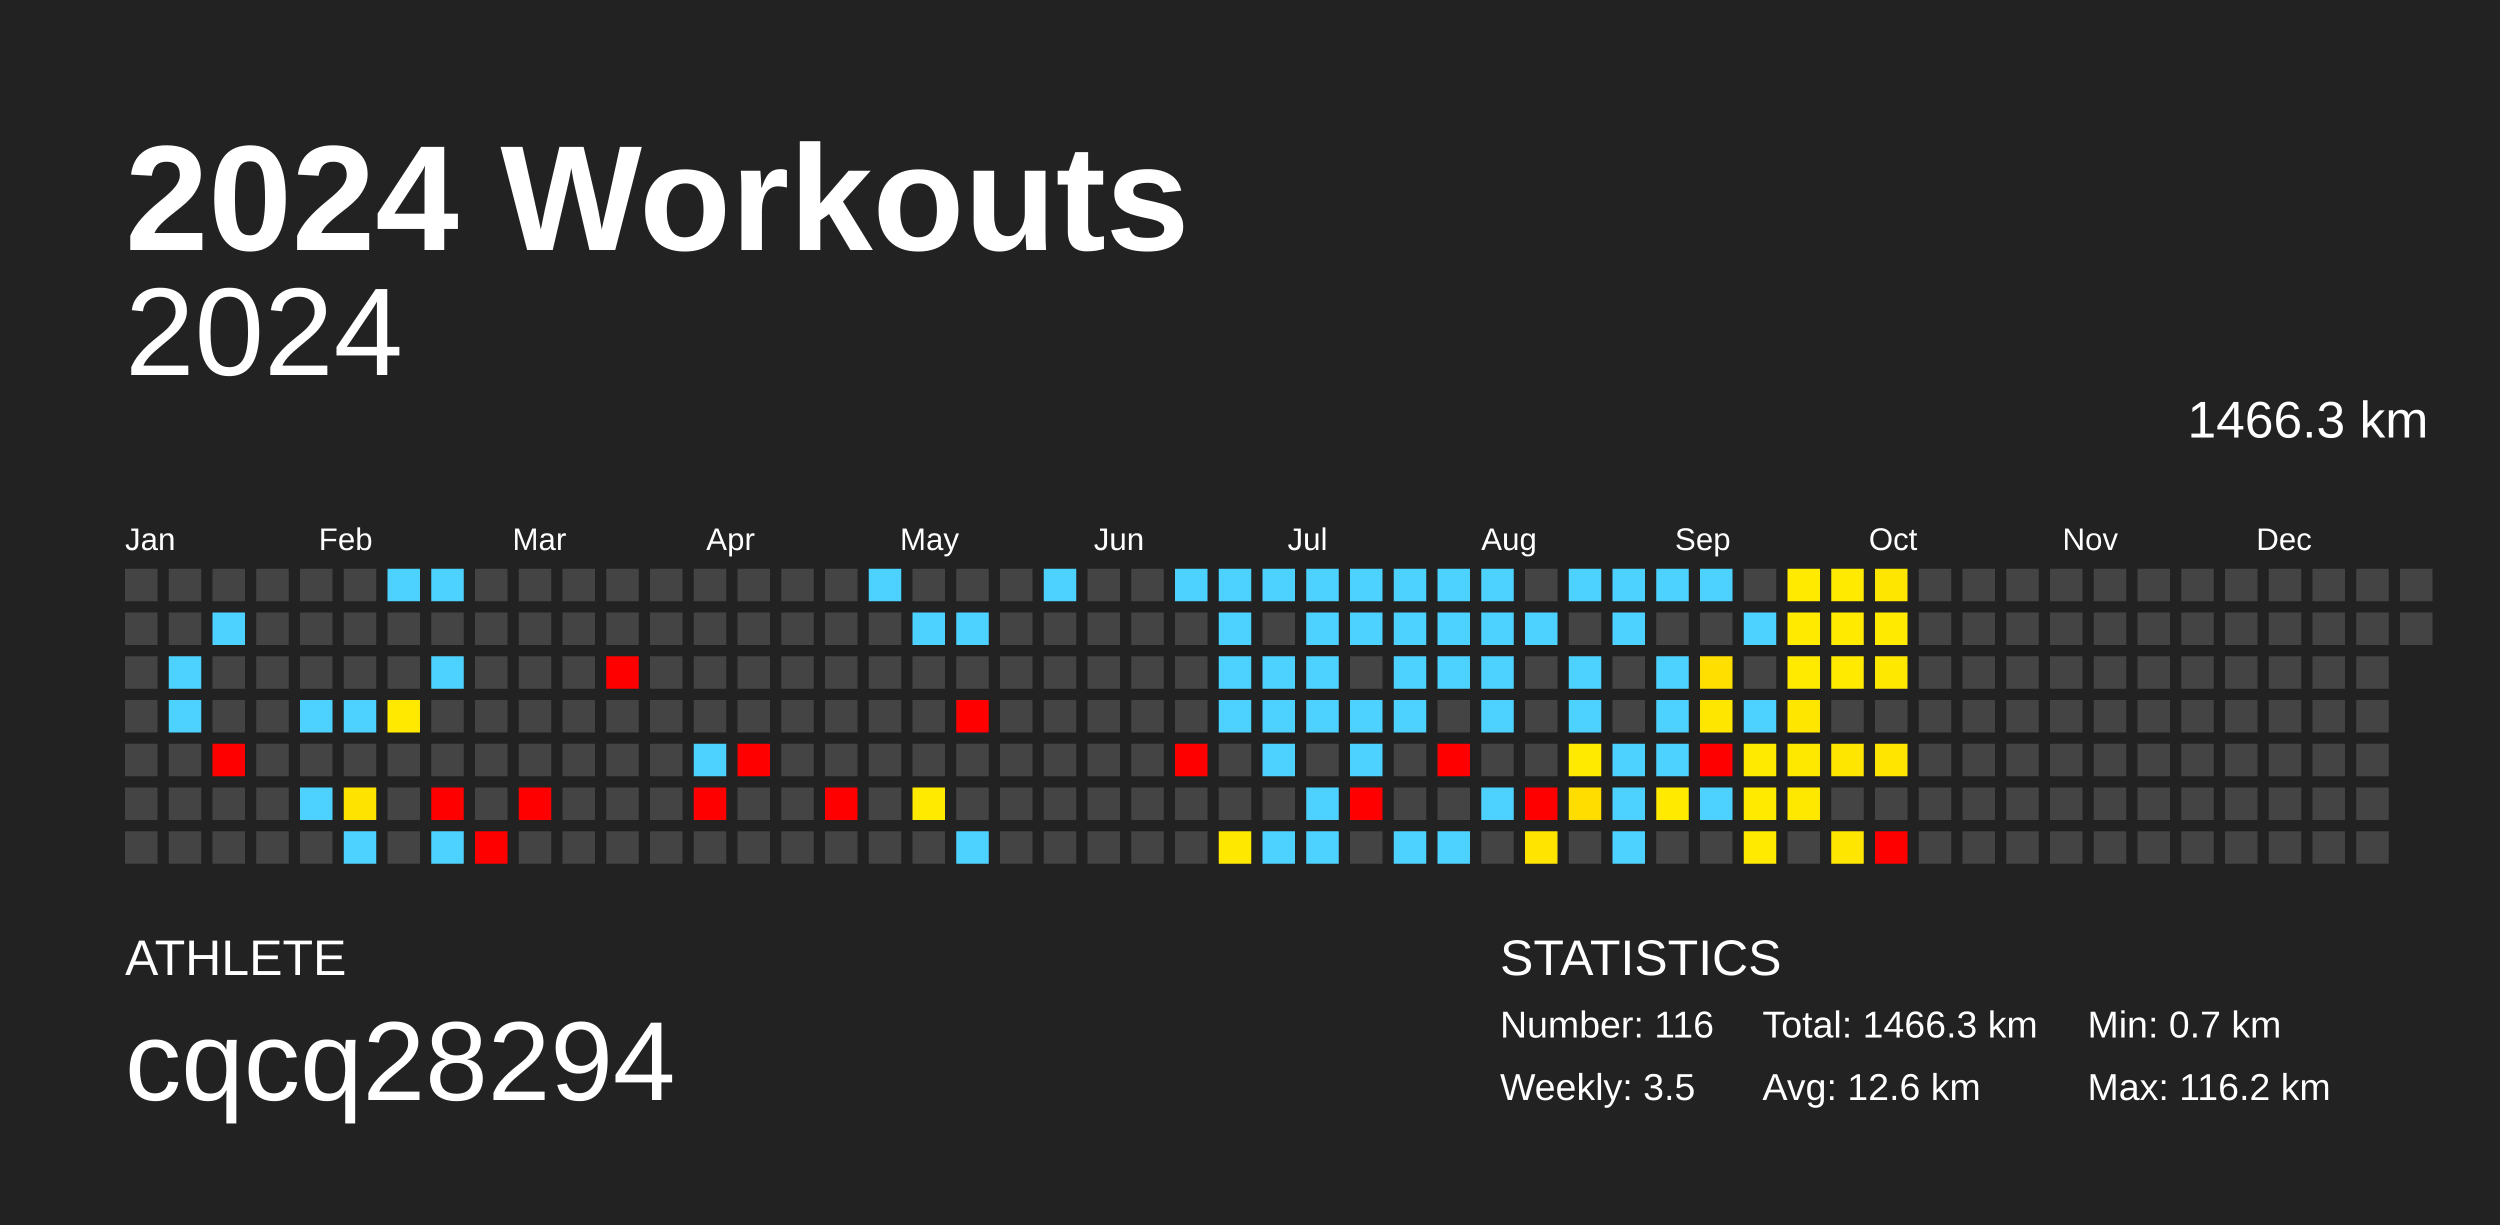
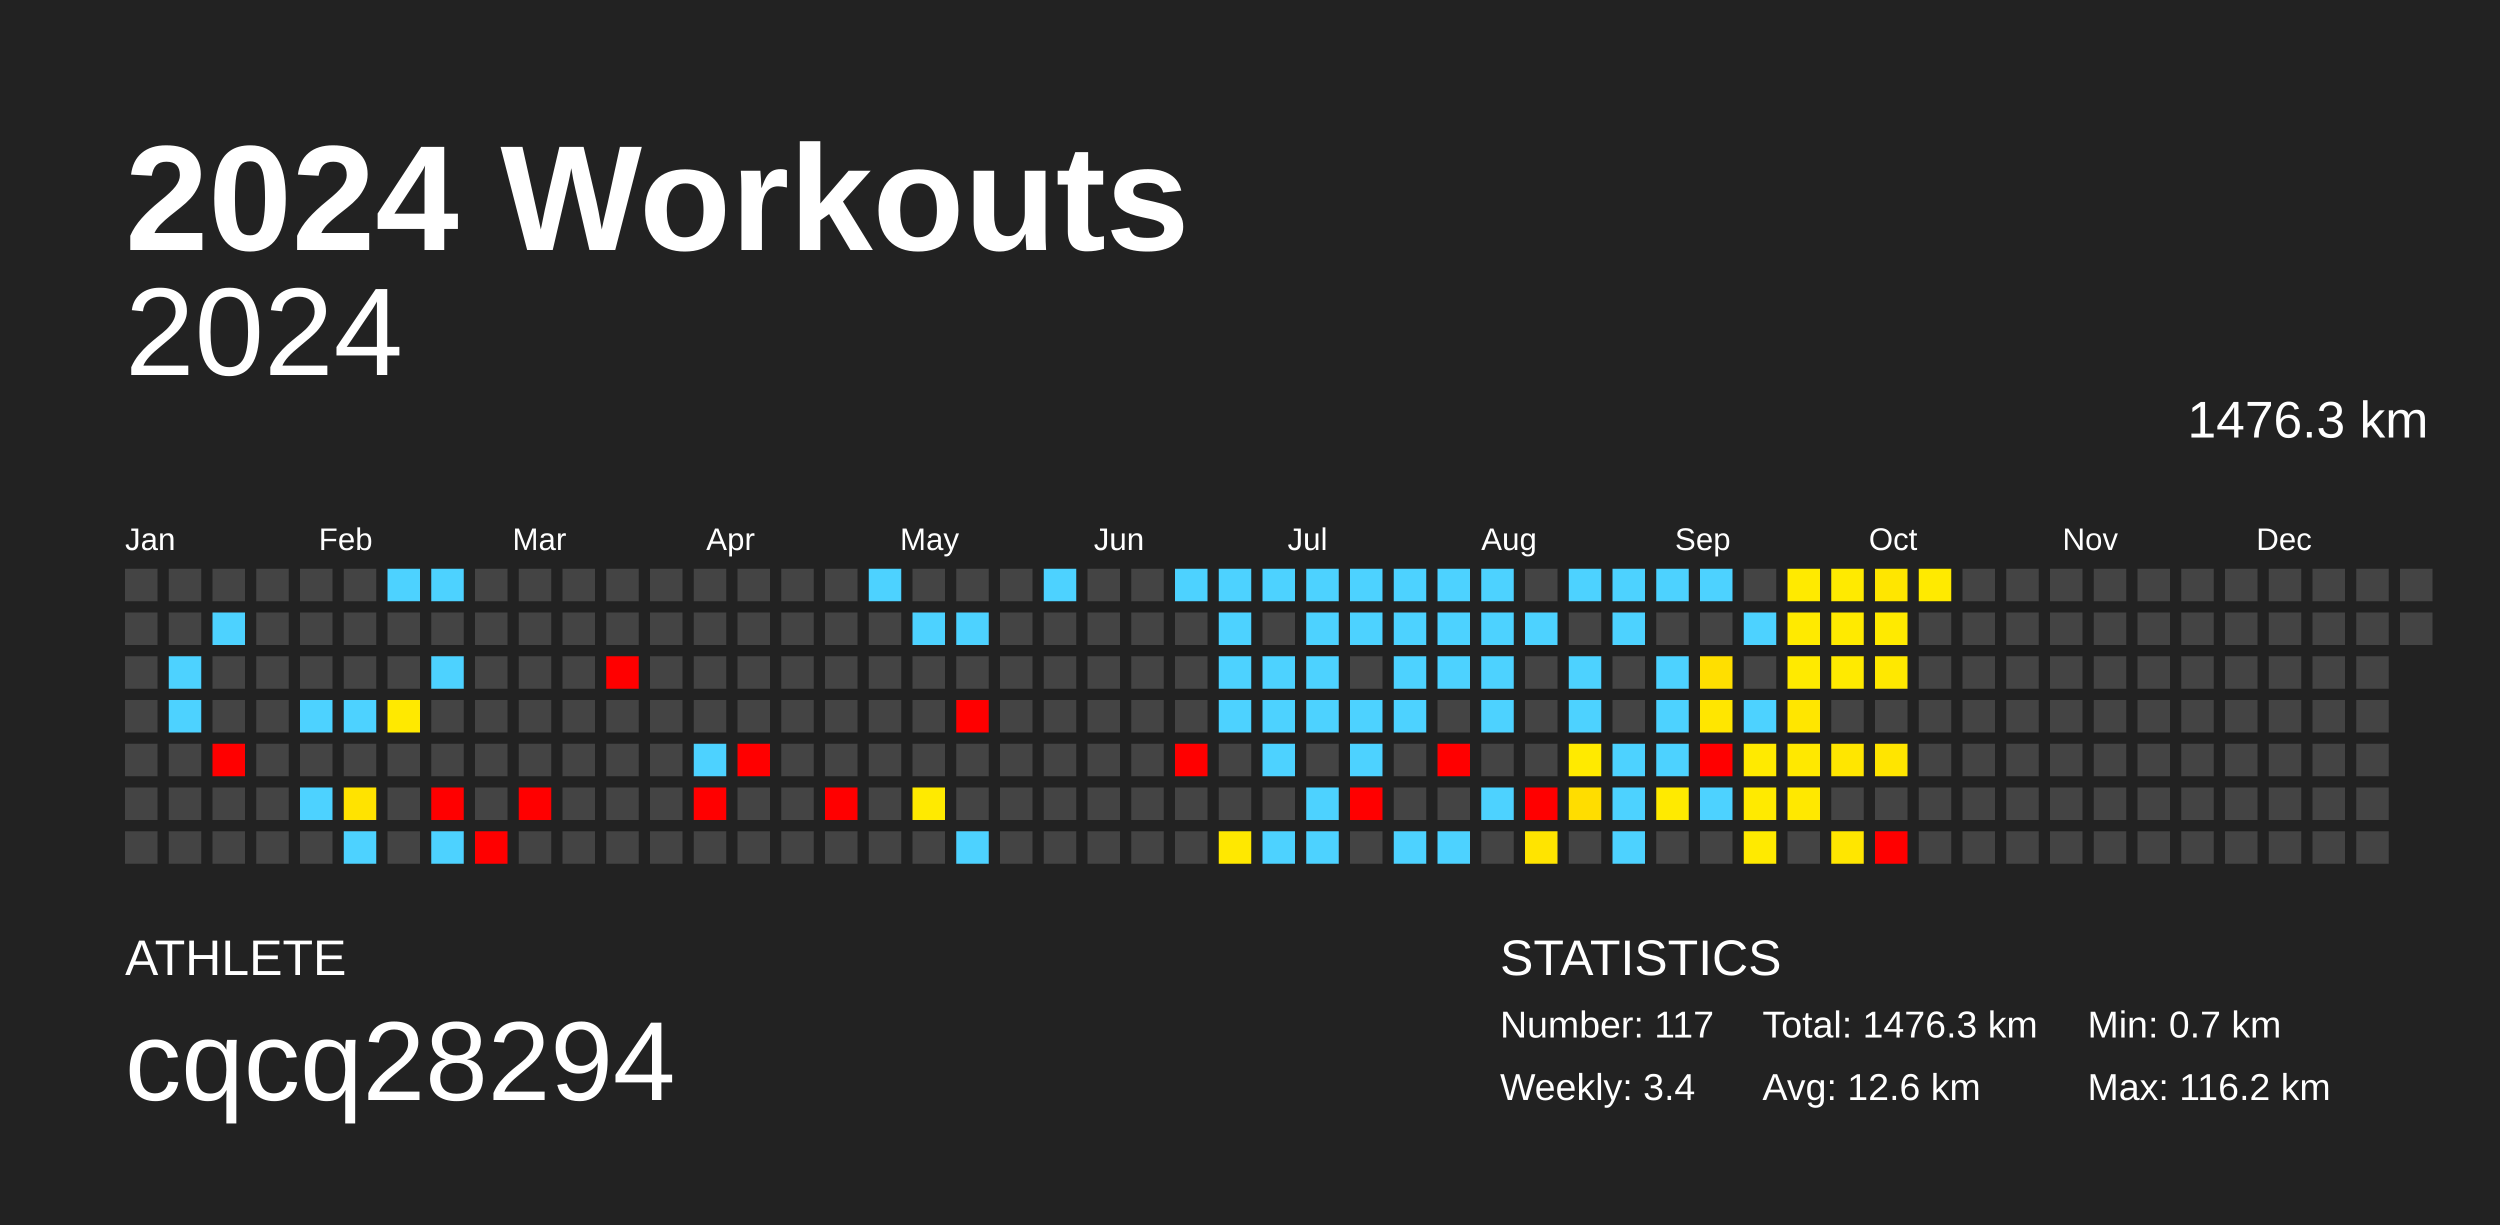
<svg xmlns="http://www.w3.org/2000/svg" baseProfile="full" height="98mm" version="1.1" viewBox="0,0,200,98" width="200mm">
  <defs />
  <rect fill="#222222" height="98" width="200" x="0" y="0" />
  <text fill="#FFFFFF" style="font-size:12px; font-family:Arial; font-weight:bold;" x="10" y="20">2024 Workouts</text>
  <text fill="#FFFFFF" style="font-size:4px; font-family:Arial" x="10" y="78">ATHLETE</text>
  <text fill="#FFFFFF" style="font-size:9px; font-family:Arial" x="10" y="88">cqcq28294</text>
  <text fill="#FFFFFF" style="font-size:4px; font-family:Arial" x="120" y="78">STATISTICS</text>
-   <text fill="#FFFFFF" style="font-size:3px; font-family:Arial" x="120" y="83">Number: 116</text>
-   <text fill="#FFFFFF" style="font-size:3px; font-family:Arial" x="120" y="88">Weekly: 3.5</text>
-   <text fill="#FFFFFF" style="font-size:3px; font-family:Arial" x="141" y="83">Total: 1466.3 km</text>
+   <text fill="#FFFFFF" style="font-size:3px; font-family:Arial" x="120" y="83">Number: 117</text>
+   <text fill="#FFFFFF" style="font-size:3px; font-family:Arial" x="120" y="88">Weekly: 3.4</text>
+   <text fill="#FFFFFF" style="font-size:3px; font-family:Arial" x="141" y="83">Total: 1476.3 km</text>
  <text fill="#FFFFFF" style="font-size:3px; font-family:Arial" x="141" y="88">Avg: 12.6 km</text>
  <text fill="#FFFFFF" style="font-size:3px; font-family:Arial" x="167" y="83">Min: 0.7 km</text>
  <text fill="#FFFFFF" style="font-size:3px; font-family:Arial" x="167" y="88">Max: 116.2 km</text>
  <text alignment-baseline="hanging" fill="#FFFFFF" style="font-size:10.0px; font-family:Arial;" x="10" y="30">2024</text>
-   <text alignment-baseline="hanging" fill="#FFFFFF" style="font-size:4.125px; font-family:Arial;" x="175" y="35">1466.3 km</text>
+   <text alignment-baseline="hanging" fill="#FFFFFF" style="font-size:4.125px; font-family:Arial;" x="175" y="35">1476.3 km</text>
  <text fill="#FFFFFF" style="font-size:2.5px; font-family:Arial" x="10.0" y="44">Jan</text>
  <text fill="#FFFFFF" style="font-size:2.5px; font-family:Arial" x="25.5" y="44">Feb</text>
  <text fill="#FFFFFF" style="font-size:2.5px; font-family:Arial" x="41.0" y="44">Mar</text>
  <text fill="#FFFFFF" style="font-size:2.5px; font-family:Arial" x="56.5" y="44">Apr</text>
  <text fill="#FFFFFF" style="font-size:2.5px; font-family:Arial" x="72.0" y="44">May</text>
  <text fill="#FFFFFF" style="font-size:2.5px; font-family:Arial" x="87.5" y="44">Jun</text>
  <text fill="#FFFFFF" style="font-size:2.5px; font-family:Arial" x="103.0" y="44">Jul</text>
  <text fill="#FFFFFF" style="font-size:2.5px; font-family:Arial" x="118.5" y="44">Aug</text>
  <text fill="#FFFFFF" style="font-size:2.5px; font-family:Arial" x="134.0" y="44">Sep</text>
  <text fill="#FFFFFF" style="font-size:2.5px; font-family:Arial" x="149.5" y="44">Oct</text>
  <text fill="#FFFFFF" style="font-size:2.5px; font-family:Arial" x="165.0" y="44">Nov</text>
  <text fill="#FFFFFF" style="font-size:2.5px; font-family:Arial" x="180.5" y="44">Dec</text>
  <rect fill="#444444" height="2.6" width="2.6" x="10.0" y="45.5" />
  <rect fill="#444444" height="2.6" width="2.6" x="10.0" y="49.0" />
  <rect fill="#444444" height="2.6" width="2.6" x="10.0" y="52.5" />
  <rect fill="#444444" height="2.6" width="2.6" x="10.0" y="56.0" />
  <rect fill="#444444" height="2.6" width="2.6" x="10.0" y="59.5" />
  <rect fill="#444444" height="2.6" width="2.6" x="10.0" y="63.0" />
  <rect fill="#444444" height="2.6" width="2.6" x="10.0" y="66.5" />
  <rect fill="#444444" height="2.6" width="2.6" x="13.5" y="45.5" />
  <rect fill="#444444" height="2.6" width="2.6" x="13.5" y="49.0" />
  <rect fill="#4dd2ff" height="2.6" width="2.6" x="13.5" y="52.5" />
  <rect fill="#4dd2ff" height="2.6" width="2.6" x="13.5" y="56.0" />
  <rect fill="#444444" height="2.6" width="2.6" x="13.5" y="59.5" />
  <rect fill="#444444" height="2.6" width="2.6" x="13.5" y="63.0" />
  <rect fill="#444444" height="2.6" width="2.6" x="13.5" y="66.5" />
  <rect fill="#444444" height="2.6" width="2.6" x="17.0" y="45.5" />
  <rect fill="#4dd2ff" height="2.6" width="2.6" x="17.0" y="49.0" />
  <rect fill="#444444" height="2.6" width="2.6" x="17.0" y="52.5" />
  <rect fill="#444444" height="2.6" width="2.6" x="17.0" y="56.0" />
  <rect fill="red" height="2.6" width="2.6" x="17.0" y="59.5" />
  <rect fill="#444444" height="2.6" width="2.6" x="17.0" y="63.0" />
  <rect fill="#444444" height="2.6" width="2.6" x="17.0" y="66.5" />
  <rect fill="#444444" height="2.6" width="2.6" x="20.5" y="45.5" />
  <rect fill="#444444" height="2.6" width="2.6" x="20.5" y="49.0" />
  <rect fill="#444444" height="2.6" width="2.6" x="20.5" y="52.5" />
  <rect fill="#444444" height="2.6" width="2.6" x="20.5" y="56.0" />
  <rect fill="#444444" height="2.6" width="2.6" x="20.5" y="59.5" />
  <rect fill="#444444" height="2.6" width="2.6" x="20.5" y="63.0" />
  <rect fill="#444444" height="2.6" width="2.6" x="20.5" y="66.5" />
  <rect fill="#444444" height="2.6" width="2.6" x="24.0" y="45.5" />
  <rect fill="#444444" height="2.6" width="2.6" x="24.0" y="49.0" />
  <rect fill="#444444" height="2.6" width="2.6" x="24.0" y="52.5" />
  <rect fill="#4dd2ff" height="2.6" width="2.6" x="24.0" y="56.0" />
  <rect fill="#444444" height="2.6" width="2.6" x="24.0" y="59.5" />
  <rect fill="#4dd2ff" height="2.6" width="2.6" x="24.0" y="63.0" />
  <rect fill="#444444" height="2.6" width="2.6" x="24.0" y="66.5" />
  <rect fill="#444444" height="2.6" width="2.6" x="27.5" y="45.5" />
  <rect fill="#444444" height="2.6" width="2.6" x="27.5" y="49.0" />
  <rect fill="#444444" height="2.6" width="2.6" x="27.5" y="52.5" />
  <rect fill="#4dd2ff" height="2.6" width="2.6" x="27.5" y="56.0" />
  <rect fill="#444444" height="2.6" width="2.6" x="27.5" y="59.5" />
  <rect fill="#ffe300" height="2.6" width="2.6" x="27.5" y="63.0" />
  <rect fill="#4dd2ff" height="2.6" width="2.6" x="27.5" y="66.5" />
  <rect fill="#4dd2ff" height="2.6" width="2.6" x="31.0" y="45.5" />
  <rect fill="#444444" height="2.6" width="2.6" x="31.0" y="49.0" />
  <rect fill="#444444" height="2.6" width="2.6" x="31.0" y="52.5" />
  <rect fill="#ffe900" height="2.6" width="2.6" x="31.0" y="56.0" />
  <rect fill="#444444" height="2.6" width="2.6" x="31.0" y="59.5" />
  <rect fill="#444444" height="2.6" width="2.6" x="31.0" y="63.0" />
  <rect fill="#444444" height="2.6" width="2.6" x="31.0" y="66.5" />
  <rect fill="#4dd2ff" height="2.6" width="2.6" x="34.5" y="45.5" />
  <rect fill="#444444" height="2.6" width="2.6" x="34.5" y="49.0" />
  <rect fill="#4dd2ff" height="2.6" width="2.6" x="34.5" y="52.5" />
  <rect fill="#444444" height="2.6" width="2.6" x="34.5" y="56.0" />
  <rect fill="#444444" height="2.6" width="2.6" x="34.5" y="59.5" />
  <rect fill="red" height="2.6" width="2.6" x="34.5" y="63.0" />
  <rect fill="#4dd2ff" height="2.6" width="2.6" x="34.5" y="66.5" />
  <rect fill="#444444" height="2.6" width="2.6" x="38.0" y="45.5" />
  <rect fill="#444444" height="2.6" width="2.6" x="38.0" y="49.0" />
  <rect fill="#444444" height="2.6" width="2.6" x="38.0" y="52.5" />
  <rect fill="#444444" height="2.6" width="2.6" x="38.0" y="56.0" />
  <rect fill="#444444" height="2.6" width="2.6" x="38.0" y="59.5" />
  <rect fill="#444444" height="2.6" width="2.6" x="38.0" y="63.0" />
  <rect fill="red" height="2.6" width="2.6" x="38.0" y="66.5" />
  <rect fill="#444444" height="2.6" width="2.6" x="41.5" y="45.5" />
  <rect fill="#444444" height="2.6" width="2.6" x="41.5" y="49.0" />
  <rect fill="#444444" height="2.6" width="2.6" x="41.5" y="52.5" />
  <rect fill="#444444" height="2.6" width="2.6" x="41.5" y="56.0" />
  <rect fill="#444444" height="2.6" width="2.6" x="41.5" y="59.5" />
  <rect fill="red" height="2.6" width="2.6" x="41.5" y="63.0" />
  <rect fill="#444444" height="2.6" width="2.6" x="41.5" y="66.5" />
  <rect fill="#444444" height="2.6" width="2.6" x="45.0" y="45.5" />
  <rect fill="#444444" height="2.6" width="2.6" x="45.0" y="49.0" />
  <rect fill="#444444" height="2.6" width="2.6" x="45.0" y="52.5" />
  <rect fill="#444444" height="2.6" width="2.6" x="45.0" y="56.0" />
  <rect fill="#444444" height="2.6" width="2.6" x="45.0" y="59.5" />
  <rect fill="#444444" height="2.6" width="2.6" x="45.0" y="63.0" />
  <rect fill="#444444" height="2.6" width="2.6" x="45.0" y="66.5" />
  <rect fill="#444444" height="2.6" width="2.6" x="48.5" y="45.5" />
  <rect fill="#444444" height="2.6" width="2.6" x="48.5" y="49.0" />
  <rect fill="red" height="2.6" width="2.6" x="48.5" y="52.5" />
  <rect fill="#444444" height="2.6" width="2.6" x="48.5" y="56.0" />
  <rect fill="#444444" height="2.6" width="2.6" x="48.5" y="59.5" />
  <rect fill="#444444" height="2.6" width="2.6" x="48.5" y="63.0" />
  <rect fill="#444444" height="2.6" width="2.6" x="48.5" y="66.5" />
  <rect fill="#444444" height="2.6" width="2.6" x="52.0" y="45.5" />
  <rect fill="#444444" height="2.6" width="2.6" x="52.0" y="49.0" />
  <rect fill="#444444" height="2.6" width="2.6" x="52.0" y="52.5" />
  <rect fill="#444444" height="2.6" width="2.6" x="52.0" y="56.0" />
  <rect fill="#444444" height="2.6" width="2.6" x="52.0" y="59.5" />
  <rect fill="#444444" height="2.6" width="2.6" x="52.0" y="63.0" />
  <rect fill="#444444" height="2.6" width="2.6" x="52.0" y="66.5" />
  <rect fill="#444444" height="2.6" width="2.6" x="55.5" y="45.5" />
  <rect fill="#444444" height="2.6" width="2.6" x="55.5" y="49.0" />
  <rect fill="#444444" height="2.6" width="2.6" x="55.5" y="52.5" />
  <rect fill="#444444" height="2.6" width="2.6" x="55.5" y="56.0" />
  <rect fill="#4dd2ff" height="2.6" width="2.6" x="55.5" y="59.5" />
  <rect fill="red" height="2.6" width="2.6" x="55.5" y="63.0" />
  <rect fill="#444444" height="2.6" width="2.6" x="55.5" y="66.5" />
  <rect fill="#444444" height="2.6" width="2.6" x="59.0" y="45.5" />
  <rect fill="#444444" height="2.6" width="2.6" x="59.0" y="49.0" />
  <rect fill="#444444" height="2.6" width="2.6" x="59.0" y="52.5" />
  <rect fill="#444444" height="2.6" width="2.6" x="59.0" y="56.0" />
  <rect fill="red" height="2.6" width="2.6" x="59.0" y="59.5" />
  <rect fill="#444444" height="2.6" width="2.6" x="59.0" y="63.0" />
  <rect fill="#444444" height="2.6" width="2.6" x="59.0" y="66.5" />
  <rect fill="#444444" height="2.6" width="2.6" x="62.5" y="45.5" />
  <rect fill="#444444" height="2.6" width="2.6" x="62.5" y="49.0" />
  <rect fill="#444444" height="2.6" width="2.6" x="62.5" y="52.5" />
  <rect fill="#444444" height="2.6" width="2.6" x="62.5" y="56.0" />
  <rect fill="#444444" height="2.6" width="2.6" x="62.5" y="59.5" />
  <rect fill="#444444" height="2.6" width="2.6" x="62.5" y="63.0" />
  <rect fill="#444444" height="2.6" width="2.6" x="62.5" y="66.5" />
  <rect fill="#444444" height="2.6" width="2.6" x="66.0" y="45.5" />
  <rect fill="#444444" height="2.6" width="2.6" x="66.0" y="49.0" />
  <rect fill="#444444" height="2.6" width="2.6" x="66.0" y="52.5" />
  <rect fill="#444444" height="2.6" width="2.6" x="66.0" y="56.0" />
  <rect fill="#444444" height="2.6" width="2.6" x="66.0" y="59.5" />
  <rect fill="red" height="2.6" width="2.6" x="66.0" y="63.0" />
  <rect fill="#444444" height="2.6" width="2.6" x="66.0" y="66.5" />
  <rect fill="#4dd2ff" height="2.6" width="2.6" x="69.5" y="45.5" />
  <rect fill="#444444" height="2.6" width="2.6" x="69.5" y="49.0" />
  <rect fill="#444444" height="2.6" width="2.6" x="69.5" y="52.5" />
  <rect fill="#444444" height="2.6" width="2.6" x="69.5" y="56.0" />
  <rect fill="#444444" height="2.6" width="2.6" x="69.5" y="59.5" />
  <rect fill="#444444" height="2.6" width="2.6" x="69.5" y="63.0" />
  <rect fill="#444444" height="2.6" width="2.6" x="69.5" y="66.5" />
  <rect fill="#444444" height="2.6" width="2.6" x="73.0" y="45.5" />
  <rect fill="#4dd2ff" height="2.6" width="2.6" x="73.0" y="49.0" />
  <rect fill="#444444" height="2.6" width="2.6" x="73.0" y="52.5" />
  <rect fill="#444444" height="2.6" width="2.6" x="73.0" y="56.0" />
  <rect fill="#444444" height="2.6" width="2.6" x="73.0" y="59.5" />
  <rect fill="#ffea00" height="2.6" width="2.6" x="73.0" y="63.0" />
  <rect fill="#444444" height="2.6" width="2.6" x="73.0" y="66.5" />
  <rect fill="#444444" height="2.6" width="2.6" x="76.5" y="45.5" />
  <rect fill="#4dd2ff" height="2.6" width="2.6" x="76.5" y="49.0" />
  <rect fill="#444444" height="2.6" width="2.6" x="76.5" y="52.5" />
  <rect fill="red" height="2.6" width="2.6" x="76.5" y="56.0" />
  <rect fill="#444444" height="2.6" width="2.6" x="76.5" y="59.5" />
  <rect fill="#444444" height="2.6" width="2.6" x="76.5" y="63.0" />
  <rect fill="#4dd2ff" height="2.6" width="2.6" x="76.5" y="66.5" />
  <rect fill="#444444" height="2.6" width="2.6" x="80.0" y="45.5" />
  <rect fill="#444444" height="2.6" width="2.6" x="80.0" y="49.0" />
  <rect fill="#444444" height="2.6" width="2.6" x="80.0" y="52.5" />
  <rect fill="#444444" height="2.6" width="2.6" x="80.0" y="56.0" />
  <rect fill="#444444" height="2.6" width="2.6" x="80.0" y="59.5" />
  <rect fill="#444444" height="2.6" width="2.6" x="80.0" y="63.0" />
  <rect fill="#444444" height="2.6" width="2.6" x="80.0" y="66.5" />
  <rect fill="#4dd2ff" height="2.6" width="2.6" x="83.5" y="45.5" />
  <rect fill="#444444" height="2.6" width="2.6" x="83.5" y="49.0" />
  <rect fill="#444444" height="2.6" width="2.6" x="83.5" y="52.5" />
  <rect fill="#444444" height="2.6" width="2.6" x="83.5" y="56.0" />
  <rect fill="#444444" height="2.6" width="2.6" x="83.5" y="59.5" />
  <rect fill="#444444" height="2.6" width="2.6" x="83.5" y="63.0" />
  <rect fill="#444444" height="2.6" width="2.6" x="83.5" y="66.5" />
  <rect fill="#444444" height="2.6" width="2.6" x="87.0" y="45.5" />
  <rect fill="#444444" height="2.6" width="2.6" x="87.0" y="49.0" />
  <rect fill="#444444" height="2.6" width="2.6" x="87.0" y="52.5" />
  <rect fill="#444444" height="2.6" width="2.6" x="87.0" y="56.0" />
  <rect fill="#444444" height="2.6" width="2.6" x="87.0" y="59.5" />
  <rect fill="#444444" height="2.6" width="2.6" x="87.0" y="63.0" />
  <rect fill="#444444" height="2.6" width="2.6" x="87.0" y="66.5" />
  <rect fill="#444444" height="2.6" width="2.6" x="90.5" y="45.5" />
  <rect fill="#444444" height="2.6" width="2.6" x="90.5" y="49.0" />
  <rect fill="#444444" height="2.6" width="2.6" x="90.5" y="52.5" />
  <rect fill="#444444" height="2.6" width="2.6" x="90.5" y="56.0" />
  <rect fill="#444444" height="2.6" width="2.6" x="90.5" y="59.5" />
  <rect fill="#444444" height="2.6" width="2.6" x="90.5" y="63.0" />
  <rect fill="#444444" height="2.6" width="2.6" x="90.5" y="66.5" />
  <rect fill="#4dd2ff" height="2.6" width="2.6" x="94.0" y="45.5" />
  <rect fill="#444444" height="2.6" width="2.6" x="94.0" y="49.0" />
  <rect fill="#444444" height="2.6" width="2.6" x="94.0" y="52.5" />
  <rect fill="#444444" height="2.6" width="2.6" x="94.0" y="56.0" />
  <rect fill="red" height="2.6" width="2.6" x="94.0" y="59.5" />
  <rect fill="#444444" height="2.6" width="2.6" x="94.0" y="63.0" />
  <rect fill="#444444" height="2.6" width="2.6" x="94.0" y="66.5" />
  <rect fill="#4dd2ff" height="2.6" width="2.6" x="97.5" y="45.5" />
  <rect fill="#4dd2ff" height="2.6" width="2.6" x="97.5" y="49.0" />
  <rect fill="#4dd2ff" height="2.6" width="2.6" x="97.5" y="52.5" />
  <rect fill="#4dd2ff" height="2.6" width="2.6" x="97.5" y="56.0" />
  <rect fill="#444444" height="2.6" width="2.6" x="97.5" y="59.5" />
  <rect fill="#444444" height="2.6" width="2.6" x="97.5" y="63.0" />
  <rect fill="#ffe800" height="2.6" width="2.6" x="97.5" y="66.5" />
  <rect fill="#4dd2ff" height="2.6" width="2.6" x="101.0" y="45.5" />
  <rect fill="#444444" height="2.6" width="2.6" x="101.0" y="49.0" />
  <rect fill="#4dd2ff" height="2.6" width="2.6" x="101.0" y="52.5" />
  <rect fill="#4dd2ff" height="2.6" width="2.6" x="101.0" y="56.0" />
  <rect fill="#4dd2ff" height="2.6" width="2.6" x="101.0" y="59.5" />
  <rect fill="#444444" height="2.6" width="2.6" x="101.0" y="63.0" />
  <rect fill="#4dd2ff" height="2.6" width="2.6" x="101.0" y="66.5" />
  <rect fill="#4dd2ff" height="2.6" width="2.6" x="104.5" y="45.5" />
  <rect fill="#4dd2ff" height="2.6" width="2.6" x="104.5" y="49.0" />
  <rect fill="#4dd2ff" height="2.6" width="2.6" x="104.5" y="52.5" />
  <rect fill="#4dd2ff" height="2.6" width="2.6" x="104.5" y="56.0" />
  <rect fill="#444444" height="2.6" width="2.6" x="104.5" y="59.5" />
  <rect fill="#4dd2ff" height="2.6" width="2.6" x="104.5" y="63.0" />
  <rect fill="#4dd2ff" height="2.6" width="2.6" x="104.5" y="66.5" />
  <rect fill="#4dd2ff" height="2.6" width="2.6" x="108.0" y="45.5" />
  <rect fill="#4dd2ff" height="2.6" width="2.6" x="108.0" y="49.0" />
  <rect fill="#444444" height="2.6" width="2.6" x="108.0" y="52.5" />
  <rect fill="#4dd2ff" height="2.6" width="2.6" x="108.0" y="56.0" />
  <rect fill="#4dd2ff" height="2.6" width="2.6" x="108.0" y="59.5" />
  <rect fill="red" height="2.6" width="2.6" x="108.0" y="63.0" />
  <rect fill="#444444" height="2.6" width="2.6" x="108.0" y="66.5" />
  <rect fill="#4dd2ff" height="2.6" width="2.6" x="111.5" y="45.5" />
  <rect fill="#4dd2ff" height="2.6" width="2.6" x="111.5" y="49.0" />
  <rect fill="#4dd2ff" height="2.6" width="2.6" x="111.5" y="52.5" />
  <rect fill="#4dd2ff" height="2.6" width="2.6" x="111.5" y="56.0" />
  <rect fill="#444444" height="2.6" width="2.6" x="111.5" y="59.5" />
  <rect fill="#444444" height="2.6" width="2.6" x="111.5" y="63.0" />
  <rect fill="#4dd2ff" height="2.6" width="2.6" x="111.5" y="66.5" />
  <rect fill="#4dd2ff" height="2.6" width="2.6" x="115.0" y="45.5" />
  <rect fill="#4dd2ff" height="2.6" width="2.6" x="115.0" y="49.0" />
  <rect fill="#4dd2ff" height="2.6" width="2.6" x="115.0" y="52.5" />
  <rect fill="#444444" height="2.6" width="2.6" x="115.0" y="56.0" />
  <rect fill="red" height="2.6" width="2.6" x="115.0" y="59.5" />
  <rect fill="#444444" height="2.6" width="2.6" x="115.0" y="63.0" />
  <rect fill="#4dd2ff" height="2.6" width="2.6" x="115.0" y="66.5" />
  <rect fill="#4dd2ff" height="2.6" width="2.6" x="118.5" y="45.5" />
  <rect fill="#4dd2ff" height="2.6" width="2.6" x="118.5" y="49.0" />
  <rect fill="#4dd2ff" height="2.6" width="2.6" x="118.5" y="52.5" />
  <rect fill="#4dd2ff" height="2.6" width="2.6" x="118.5" y="56.0" />
  <rect fill="#444444" height="2.6" width="2.6" x="118.5" y="59.5" />
  <rect fill="#4dd2ff" height="2.6" width="2.6" x="118.5" y="63.0" />
  <rect fill="#444444" height="2.6" width="2.6" x="118.5" y="66.5" />
  <rect fill="#444444" height="2.6" width="2.6" x="122.0" y="45.5" />
  <rect fill="#4dd2ff" height="2.6" width="2.6" x="122.0" y="49.0" />
  <rect fill="#444444" height="2.6" width="2.6" x="122.0" y="52.5" />
  <rect fill="#444444" height="2.6" width="2.6" x="122.0" y="56.0" />
  <rect fill="#444444" height="2.6" width="2.6" x="122.0" y="59.5" />
  <rect fill="red" height="2.6" width="2.6" x="122.0" y="63.0" />
  <rect fill="#ffe400" height="2.6" width="2.6" x="122.0" y="66.5" />
  <rect fill="#4dd2ff" height="2.6" width="2.6" x="125.5" y="45.5" />
  <rect fill="#444444" height="2.6" width="2.6" x="125.5" y="49.0" />
  <rect fill="#4dd2ff" height="2.6" width="2.6" x="125.5" y="52.5" />
  <rect fill="#4dd2ff" height="2.6" width="2.6" x="125.5" y="56.0" />
  <rect fill="#ffea00" height="2.6" width="2.6" x="125.5" y="59.5" />
  <rect fill="#ffdd00" height="2.6" width="2.6" x="125.5" y="63.0" />
  <rect fill="#444444" height="2.6" width="2.6" x="125.5" y="66.5" />
  <rect fill="#4dd2ff" height="2.6" width="2.6" x="129.0" y="45.5" />
  <rect fill="#4dd2ff" height="2.6" width="2.6" x="129.0" y="49.0" />
  <rect fill="#444444" height="2.6" width="2.6" x="129.0" y="52.5" />
  <rect fill="#444444" height="2.6" width="2.6" x="129.0" y="56.0" />
  <rect fill="#4dd2ff" height="2.6" width="2.6" x="129.0" y="59.5" />
  <rect fill="#4dd2ff" height="2.6" width="2.6" x="129.0" y="63.0" />
  <rect fill="#4dd2ff" height="2.6" width="2.6" x="129.0" y="66.5" />
  <rect fill="#4dd2ff" height="2.6" width="2.6" x="132.5" y="45.5" />
  <rect fill="#444444" height="2.6" width="2.6" x="132.5" y="49.0" />
  <rect fill="#4dd2ff" height="2.6" width="2.6" x="132.5" y="52.5" />
  <rect fill="#4dd2ff" height="2.6" width="2.6" x="132.5" y="56.0" />
  <rect fill="#4dd2ff" height="2.6" width="2.6" x="132.5" y="59.5" />
  <rect fill="#ffea00" height="2.6" width="2.6" x="132.5" y="63.0" />
  <rect fill="#444444" height="2.6" width="2.6" x="132.5" y="66.5" />
  <rect fill="#4dd2ff" height="2.6" width="2.6" x="136.0" y="45.5" />
  <rect fill="#444444" height="2.6" width="2.6" x="136.0" y="49.0" />
  <rect fill="#ffdf00" height="2.6" width="2.6" x="136.0" y="52.5" />
  <rect fill="#ffe600" height="2.6" width="2.6" x="136.0" y="56.0" />
  <rect fill="red" height="2.6" width="2.6" x="136.0" y="59.5" />
  <rect fill="#4dd2ff" height="2.6" width="2.6" x="136.0" y="63.0" />
  <rect fill="#444444" height="2.6" width="2.6" x="136.0" y="66.5" />
  <rect fill="#444444" height="2.6" width="2.6" x="139.5" y="45.5" />
  <rect fill="#4dd2ff" height="2.6" width="2.6" x="139.5" y="49.0" />
  <rect fill="#444444" height="2.6" width="2.6" x="139.5" y="52.5" />
  <rect fill="#4dd2ff" height="2.6" width="2.6" x="139.5" y="56.0" />
  <rect fill="#ffea00" height="2.6" width="2.6" x="139.5" y="59.5" />
  <rect fill="#ffea00" height="2.6" width="2.6" x="139.5" y="63.0" />
  <rect fill="#ffea00" height="2.6" width="2.6" x="139.5" y="66.5" />
  <rect fill="#ffea00" height="2.6" width="2.6" x="143.0" y="45.5" />
  <rect fill="#ffea00" height="2.6" width="2.6" x="143.0" y="49.0" />
  <rect fill="#ffea00" height="2.6" width="2.6" x="143.0" y="52.5" />
  <rect fill="#ffe600" height="2.6" width="2.6" x="143.0" y="56.0" />
  <rect fill="#ffe800" height="2.6" width="2.6" x="143.0" y="59.5" />
  <rect fill="#ffe800" height="2.6" width="2.6" x="143.0" y="63.0" />
  <rect fill="#444444" height="2.6" width="2.6" x="143.0" y="66.5" />
  <rect fill="#ffea00" height="2.6" width="2.6" x="146.5" y="45.5" />
  <rect fill="#ffea00" height="2.6" width="2.6" x="146.5" y="49.0" />
  <rect fill="#ffea00" height="2.6" width="2.6" x="146.5" y="52.5" />
  <rect fill="#444444" height="2.6" width="2.6" x="146.5" y="56.0" />
  <rect fill="#ffe600" height="2.6" width="2.6" x="146.5" y="59.5" />
  <rect fill="#444444" height="2.6" width="2.6" x="146.5" y="63.0" />
  <rect fill="#ffe600" height="2.6" width="2.6" x="146.5" y="66.5" />
  <rect fill="#ffe600" height="2.6" width="2.6" x="150.0" y="45.5" />
  <rect fill="#ffea00" height="2.6" width="2.6" x="150.0" y="49.0" />
  <rect fill="#ffe800" height="2.6" width="2.6" x="150.0" y="52.5" />
  <rect fill="#444444" height="2.6" width="2.6" x="150.0" y="56.0" />
  <rect fill="#ffe500" height="2.6" width="2.6" x="150.0" y="59.5" />
  <rect fill="#444444" height="2.6" width="2.6" x="150.0" y="63.0" />
  <rect fill="red" height="2.6" width="2.6" x="150.0" y="66.5" />
-   <rect fill="#444444" height="2.6" width="2.6" x="153.5" y="45.5" />
+   <rect fill="#ffea00" height="2.6" width="2.6" x="153.5" y="45.5" />
  <rect fill="#444444" height="2.6" width="2.6" x="153.5" y="49.0" />
  <rect fill="#444444" height="2.6" width="2.6" x="153.5" y="52.5" />
  <rect fill="#444444" height="2.6" width="2.6" x="153.5" y="56.0" />
  <rect fill="#444444" height="2.6" width="2.6" x="153.5" y="59.5" />
  <rect fill="#444444" height="2.6" width="2.6" x="153.5" y="63.0" />
  <rect fill="#444444" height="2.6" width="2.6" x="153.5" y="66.5" />
  <rect fill="#444444" height="2.6" width="2.6" x="157.0" y="45.5" />
  <rect fill="#444444" height="2.6" width="2.6" x="157.0" y="49.0" />
  <rect fill="#444444" height="2.6" width="2.6" x="157.0" y="52.5" />
  <rect fill="#444444" height="2.6" width="2.6" x="157.0" y="56.0" />
  <rect fill="#444444" height="2.6" width="2.6" x="157.0" y="59.5" />
  <rect fill="#444444" height="2.6" width="2.6" x="157.0" y="63.0" />
  <rect fill="#444444" height="2.6" width="2.6" x="157.0" y="66.5" />
  <rect fill="#444444" height="2.6" width="2.6" x="160.5" y="45.5" />
  <rect fill="#444444" height="2.6" width="2.6" x="160.5" y="49.0" />
  <rect fill="#444444" height="2.6" width="2.6" x="160.5" y="52.5" />
  <rect fill="#444444" height="2.6" width="2.6" x="160.5" y="56.0" />
  <rect fill="#444444" height="2.6" width="2.6" x="160.5" y="59.5" />
  <rect fill="#444444" height="2.6" width="2.6" x="160.5" y="63.0" />
  <rect fill="#444444" height="2.6" width="2.6" x="160.5" y="66.5" />
  <rect fill="#444444" height="2.6" width="2.6" x="164.0" y="45.5" />
  <rect fill="#444444" height="2.6" width="2.6" x="164.0" y="49.0" />
  <rect fill="#444444" height="2.6" width="2.6" x="164.0" y="52.5" />
  <rect fill="#444444" height="2.6" width="2.6" x="164.0" y="56.0" />
  <rect fill="#444444" height="2.6" width="2.6" x="164.0" y="59.5" />
  <rect fill="#444444" height="2.6" width="2.6" x="164.0" y="63.0" />
  <rect fill="#444444" height="2.6" width="2.6" x="164.0" y="66.5" />
  <rect fill="#444444" height="2.6" width="2.6" x="167.5" y="45.5" />
  <rect fill="#444444" height="2.6" width="2.6" x="167.5" y="49.0" />
  <rect fill="#444444" height="2.6" width="2.6" x="167.5" y="52.5" />
  <rect fill="#444444" height="2.6" width="2.6" x="167.5" y="56.0" />
  <rect fill="#444444" height="2.6" width="2.6" x="167.5" y="59.5" />
  <rect fill="#444444" height="2.6" width="2.6" x="167.5" y="63.0" />
  <rect fill="#444444" height="2.6" width="2.6" x="167.5" y="66.5" />
  <rect fill="#444444" height="2.6" width="2.6" x="171.0" y="45.5" />
  <rect fill="#444444" height="2.6" width="2.6" x="171.0" y="49.0" />
  <rect fill="#444444" height="2.6" width="2.6" x="171.0" y="52.5" />
  <rect fill="#444444" height="2.6" width="2.6" x="171.0" y="56.0" />
  <rect fill="#444444" height="2.6" width="2.6" x="171.0" y="59.5" />
  <rect fill="#444444" height="2.6" width="2.6" x="171.0" y="63.0" />
  <rect fill="#444444" height="2.6" width="2.6" x="171.0" y="66.5" />
  <rect fill="#444444" height="2.6" width="2.6" x="174.5" y="45.5" />
  <rect fill="#444444" height="2.6" width="2.6" x="174.5" y="49.0" />
  <rect fill="#444444" height="2.6" width="2.6" x="174.5" y="52.5" />
  <rect fill="#444444" height="2.6" width="2.6" x="174.5" y="56.0" />
  <rect fill="#444444" height="2.6" width="2.6" x="174.5" y="59.5" />
  <rect fill="#444444" height="2.6" width="2.6" x="174.5" y="63.0" />
  <rect fill="#444444" height="2.6" width="2.6" x="174.5" y="66.5" />
  <rect fill="#444444" height="2.6" width="2.6" x="178.0" y="45.5" />
  <rect fill="#444444" height="2.6" width="2.6" x="178.0" y="49.0" />
  <rect fill="#444444" height="2.6" width="2.6" x="178.0" y="52.5" />
  <rect fill="#444444" height="2.6" width="2.6" x="178.0" y="56.0" />
  <rect fill="#444444" height="2.6" width="2.6" x="178.0" y="59.5" />
  <rect fill="#444444" height="2.6" width="2.6" x="178.0" y="63.0" />
  <rect fill="#444444" height="2.6" width="2.6" x="178.0" y="66.5" />
  <rect fill="#444444" height="2.6" width="2.6" x="181.5" y="45.5" />
  <rect fill="#444444" height="2.6" width="2.6" x="181.5" y="49.0" />
  <rect fill="#444444" height="2.6" width="2.6" x="181.5" y="52.5" />
  <rect fill="#444444" height="2.6" width="2.6" x="181.5" y="56.0" />
  <rect fill="#444444" height="2.6" width="2.6" x="181.5" y="59.5" />
  <rect fill="#444444" height="2.6" width="2.6" x="181.5" y="63.0" />
  <rect fill="#444444" height="2.6" width="2.6" x="181.5" y="66.5" />
  <rect fill="#444444" height="2.6" width="2.6" x="185.0" y="45.5" />
  <rect fill="#444444" height="2.6" width="2.6" x="185.0" y="49.0" />
  <rect fill="#444444" height="2.6" width="2.6" x="185.0" y="52.5" />
  <rect fill="#444444" height="2.6" width="2.6" x="185.0" y="56.0" />
  <rect fill="#444444" height="2.6" width="2.6" x="185.0" y="59.5" />
  <rect fill="#444444" height="2.6" width="2.6" x="185.0" y="63.0" />
  <rect fill="#444444" height="2.6" width="2.6" x="185.0" y="66.5" />
  <rect fill="#444444" height="2.6" width="2.6" x="188.5" y="45.5" />
  <rect fill="#444444" height="2.6" width="2.6" x="188.5" y="49.0" />
  <rect fill="#444444" height="2.6" width="2.6" x="188.5" y="52.5" />
  <rect fill="#444444" height="2.6" width="2.6" x="188.5" y="56.0" />
  <rect fill="#444444" height="2.6" width="2.6" x="188.5" y="59.5" />
  <rect fill="#444444" height="2.6" width="2.6" x="188.5" y="63.0" />
  <rect fill="#444444" height="2.6" width="2.6" x="188.5" y="66.5" />
  <rect fill="#444444" height="2.6" width="2.6" x="192.0" y="45.5" />
  <rect fill="#444444" height="2.6" width="2.6" x="192.0" y="49.0" />
</svg>
